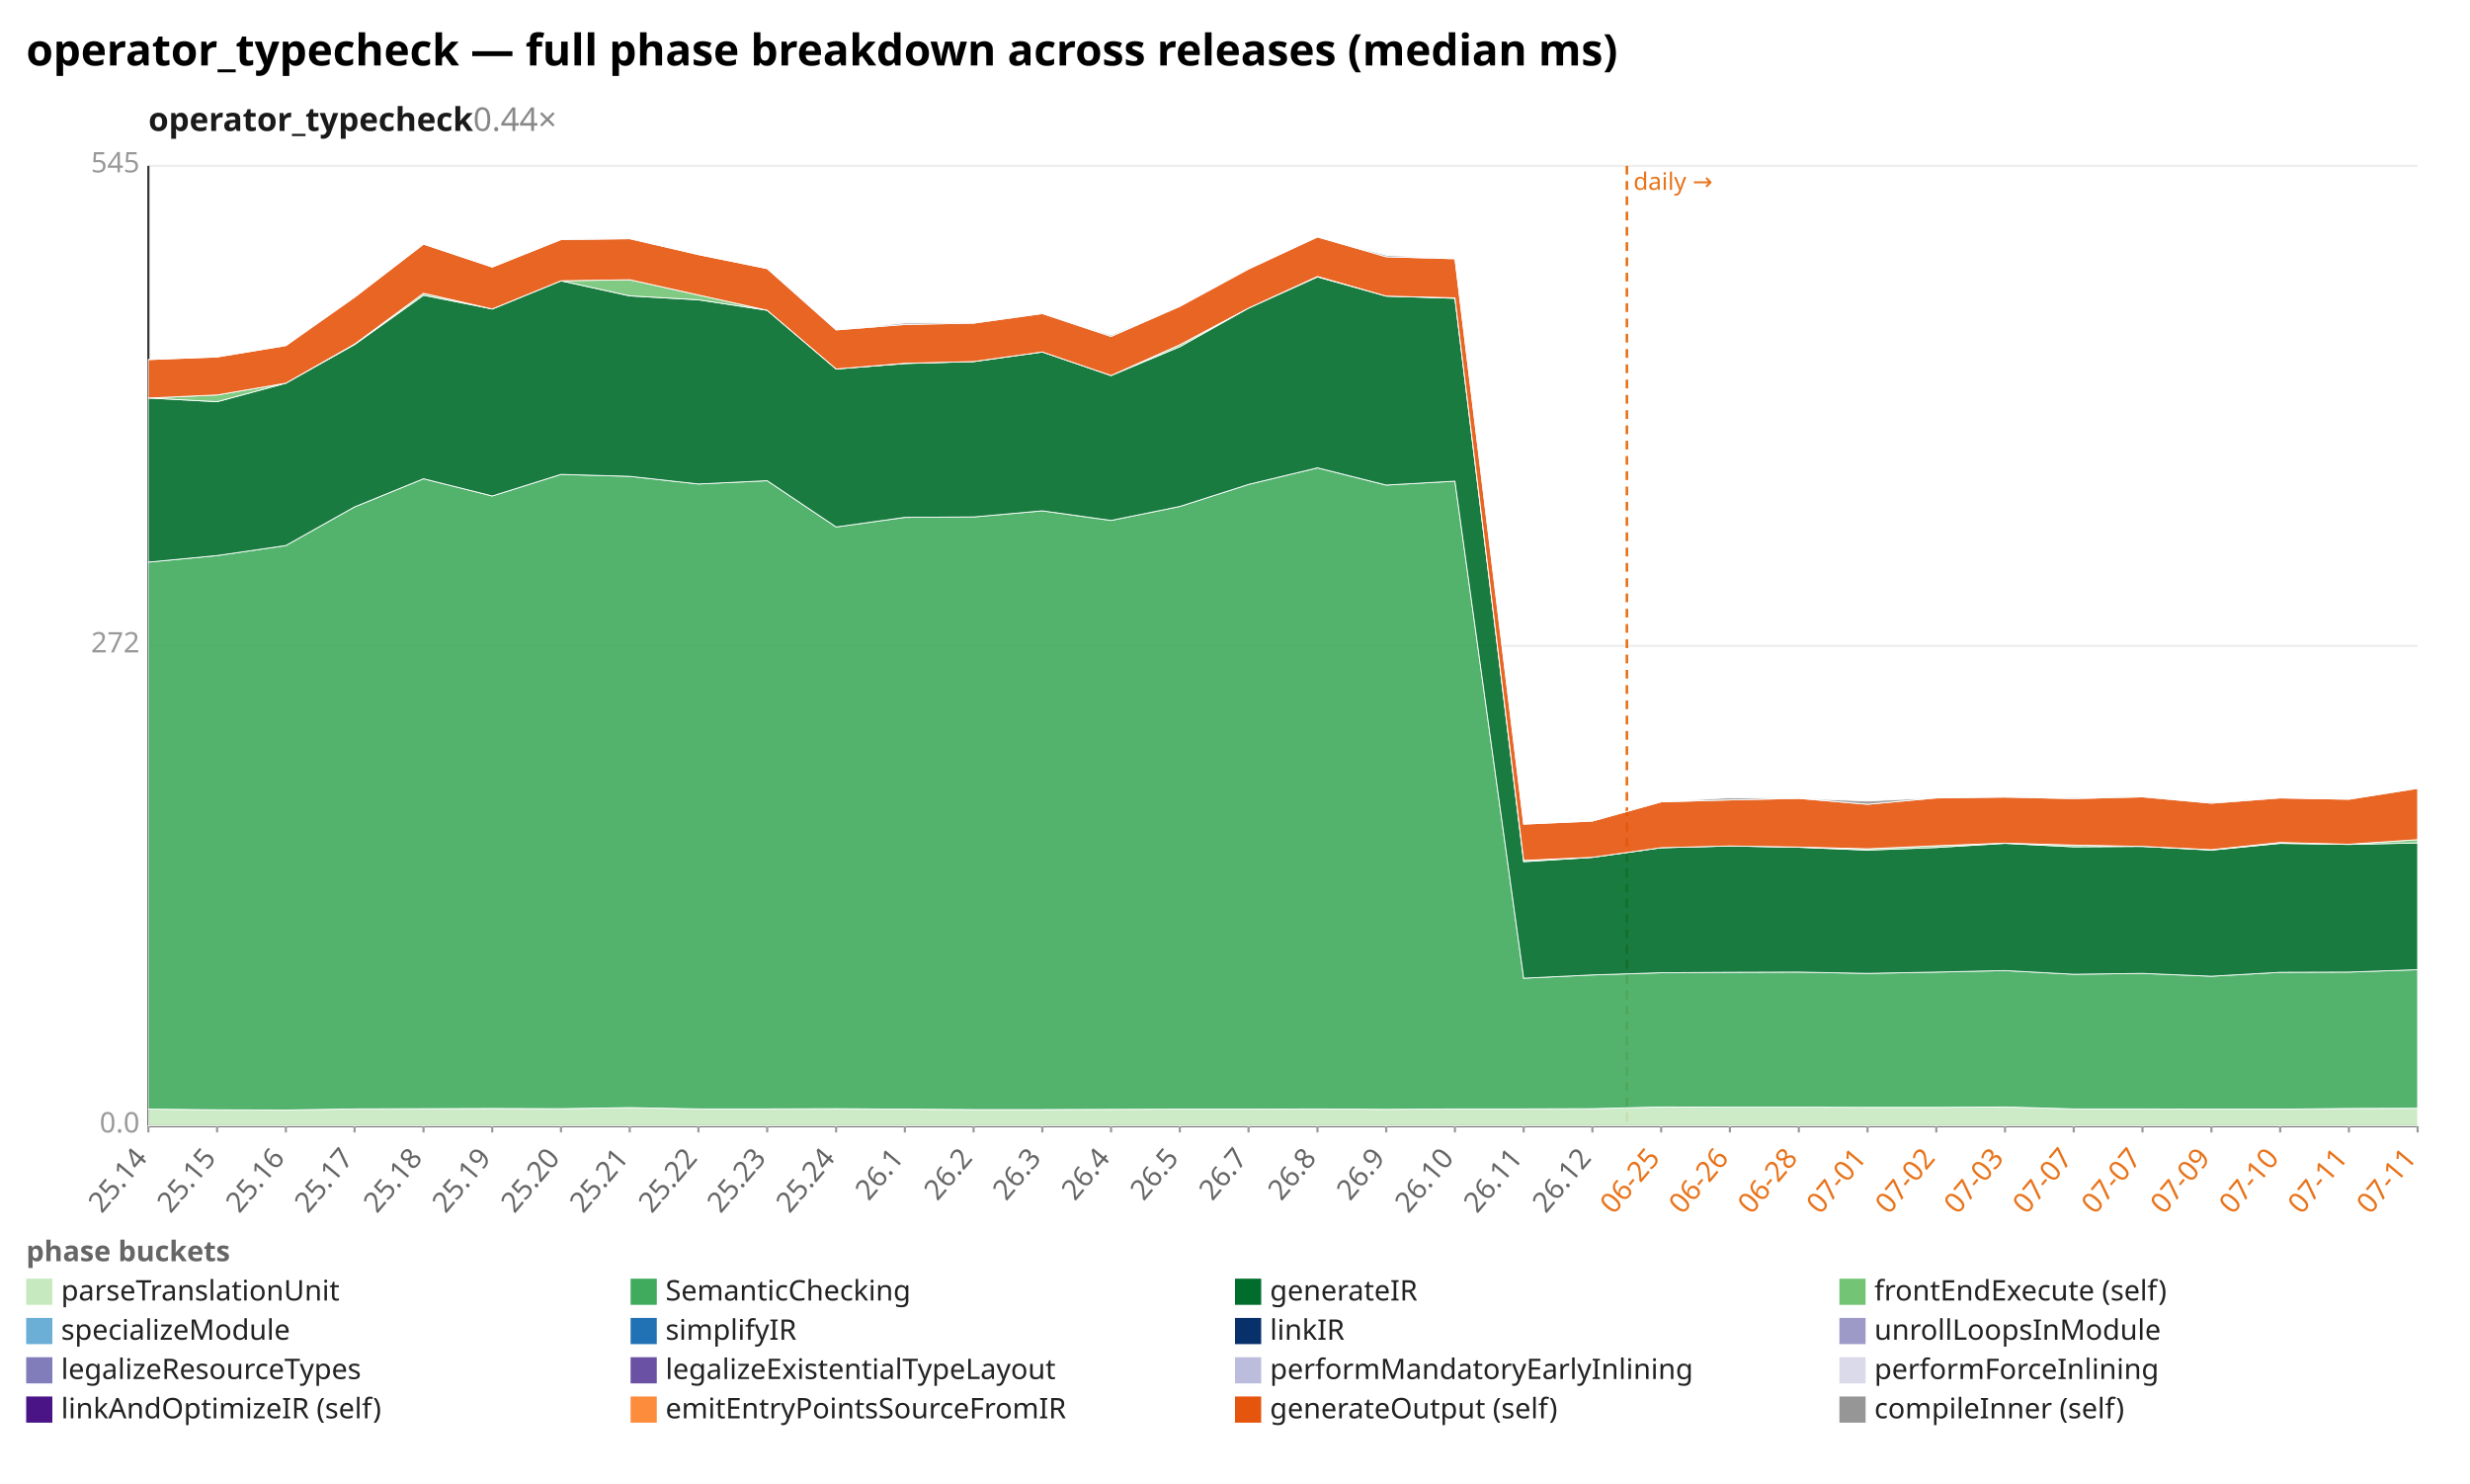
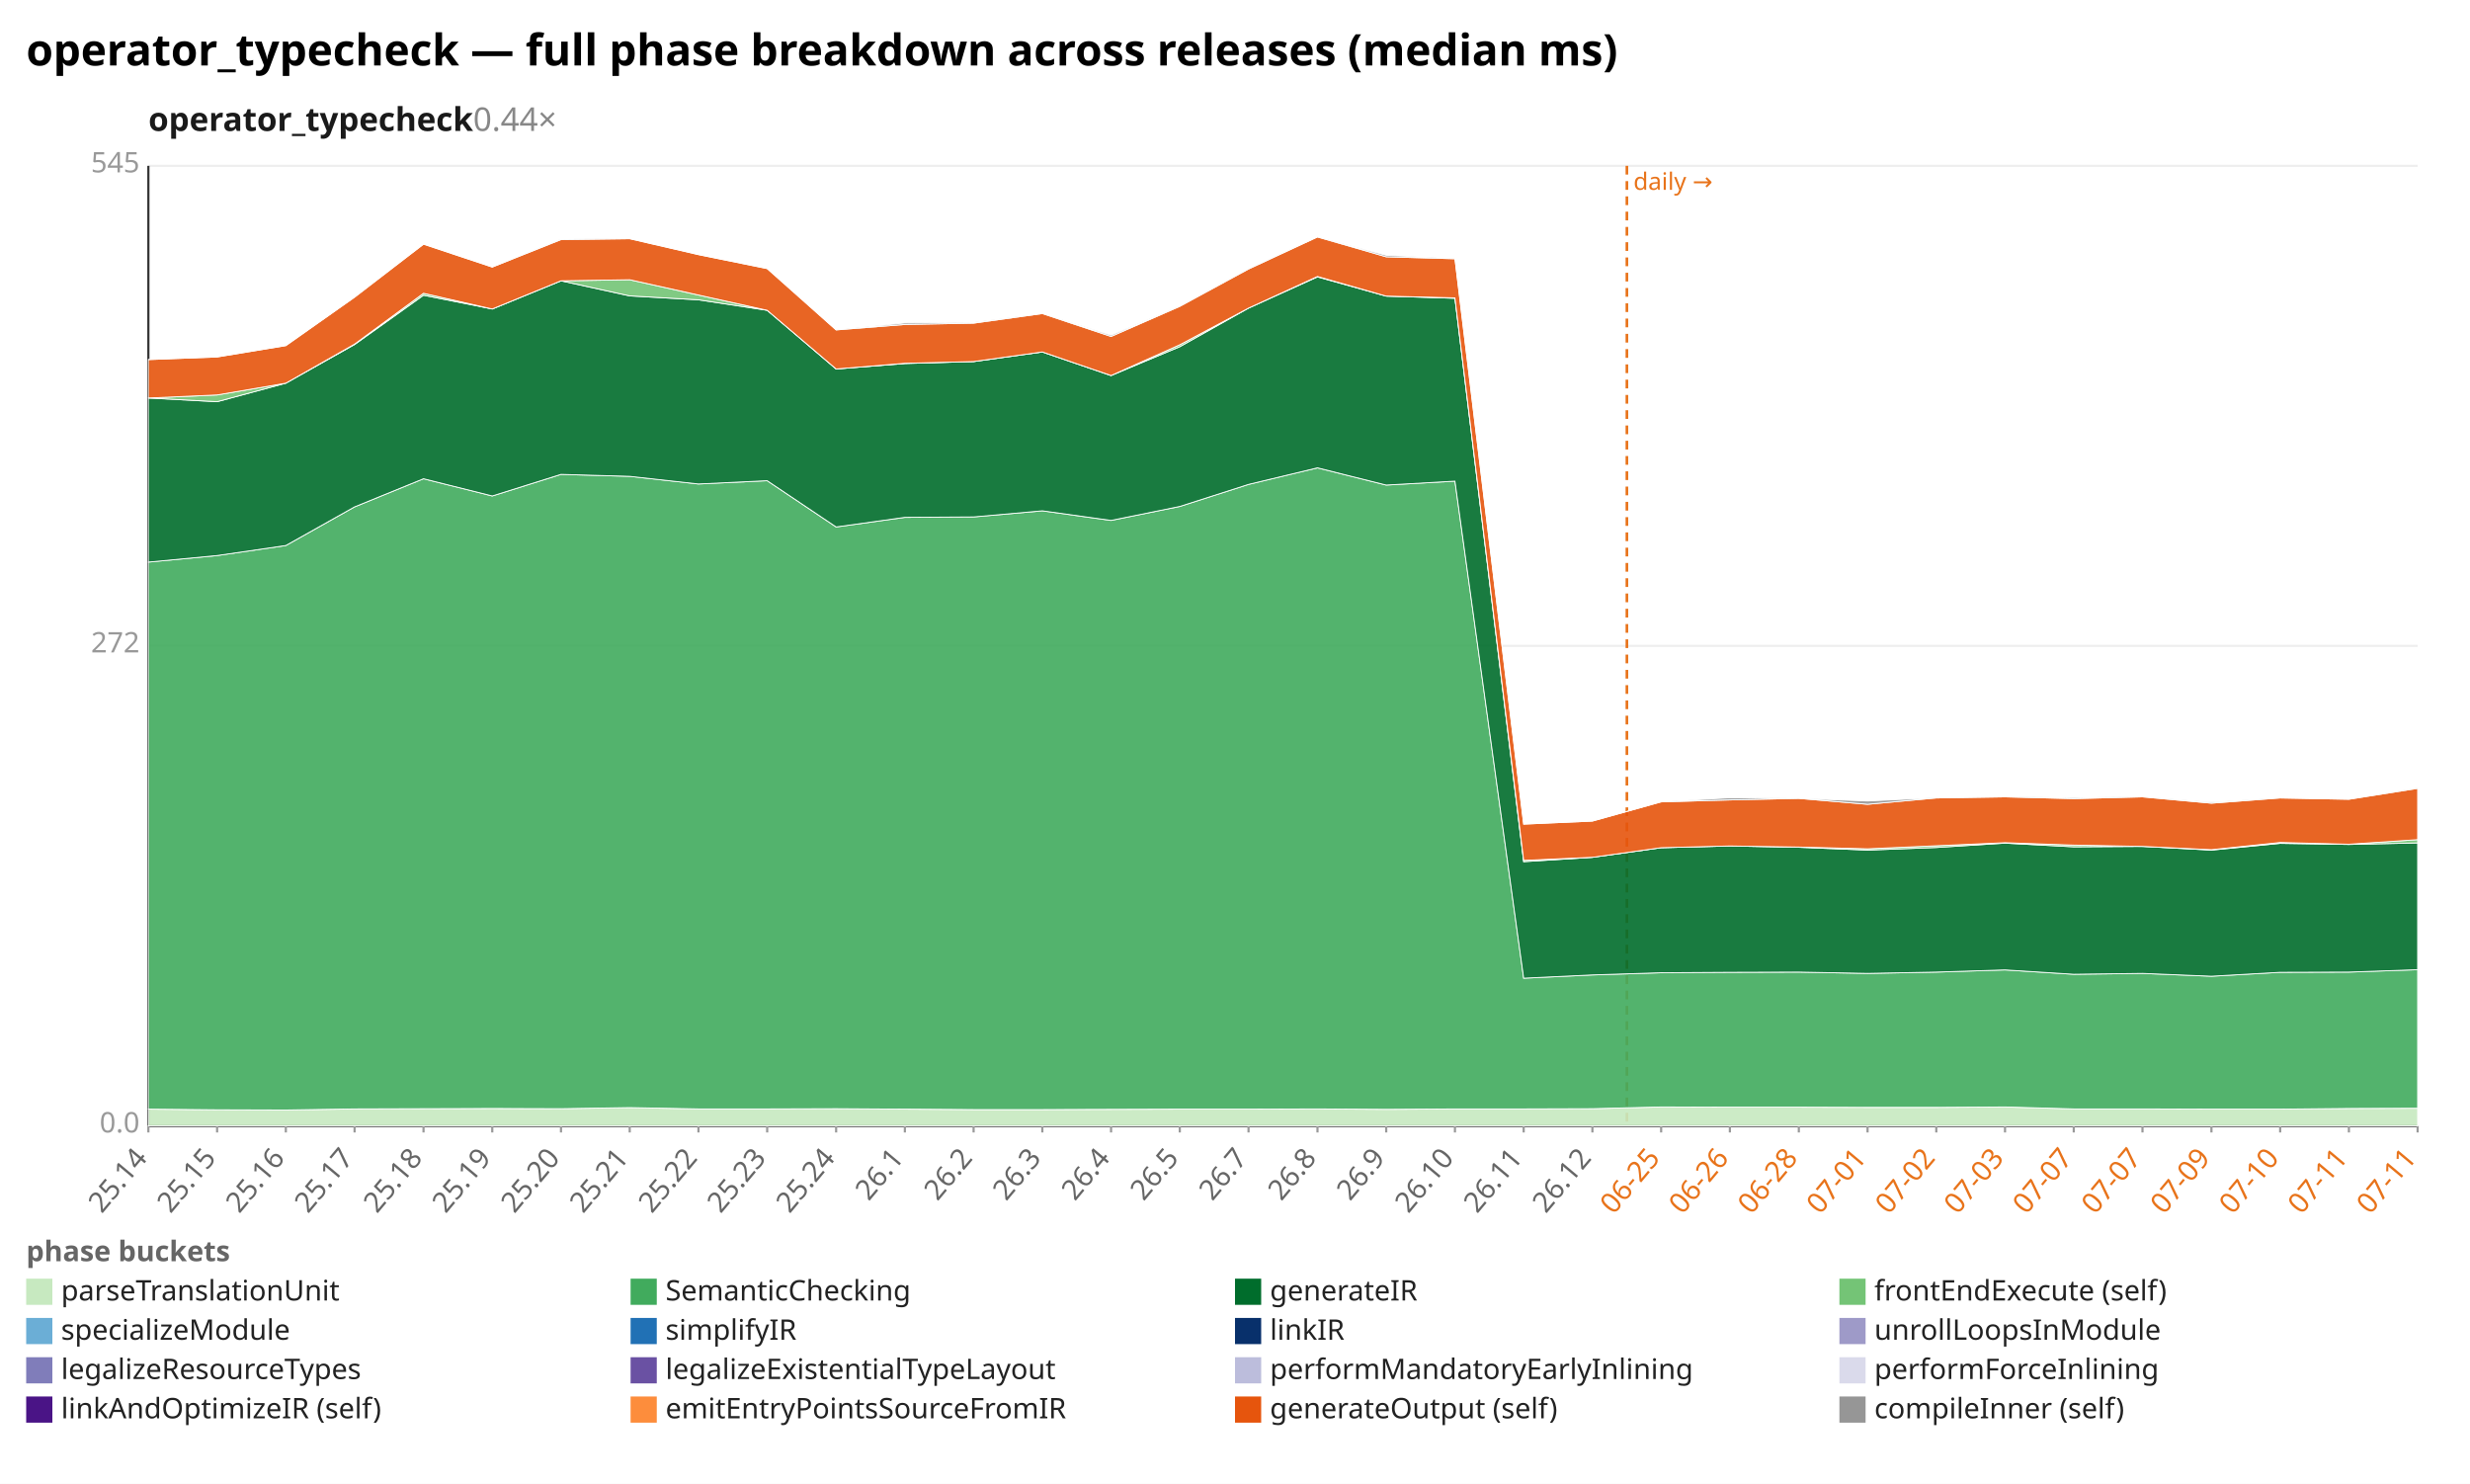
<svg xmlns="http://www.w3.org/2000/svg" width="1132" height="680" viewBox="0 0 1132 680" preserveAspectRatio="xMidYMid meet" font-family="sans-serif" font-size="13">
  <rect width="1132" height="680" fill="white" />
  <text x="12" y="30" font-size="20" font-weight="bold">operator_typecheck — full phase breakdown across releases (median ms)</text>
  <text x="68" y="60" font-size="15" font-weight="600" fill="#1a1a1a">operator_typecheck<tspan fill="#888" font-weight="400" text-decoration="none">  0.44×</tspan>
  </text>
  <line x1="68.0" y1="516.0" x2="1108.0" y2="516.0" stroke="#eee" />
  <text x="64.0" y="519.0" text-anchor="end" fill="#999">0.0</text>
  <line x1="68.0" y1="296.0" x2="1108.0" y2="296.0" stroke="#eee" />
  <text x="64.0" y="299.0" text-anchor="end" fill="#999">272</text>
  <line x1="68.0" y1="76.0" x2="1108.0" y2="76.0" stroke="#eee" />
  <text x="64.0" y="79.0" text-anchor="end" fill="#999">545</text>
  <line x1="68.0" y1="76.0" x2="68.0" y2="516.0" stroke="#333" />
  <line x1="68.0" y1="516.0" x2="1108.0" y2="516.0" stroke="#333" />
  <line x1="745.6" y1="76.0" x2="745.6" y2="516.0" stroke="#e8731a" stroke-width="1.2" stroke-dasharray="4 3" />
  <text x="748.6" y="87.0" fill="#e8731a" font-size="11">daily →</text>
  <line x1="68.0" y1="516.0" x2="68.0" y2="519.0" stroke="#999" />
  <text x="68.0" y="531.0" text-anchor="end" fill="#666" transform="rotate(-50 68.0 531.0)">25.14</text>
  <line x1="99.5" y1="516.0" x2="99.5" y2="519.0" stroke="#999" />
  <text x="99.5" y="531.0" text-anchor="end" fill="#666" transform="rotate(-50 99.5 531.0)">25.15</text>
  <line x1="131.0" y1="516.0" x2="131.0" y2="519.0" stroke="#999" />
  <text x="131.0" y="531.0" text-anchor="end" fill="#666" transform="rotate(-50 131.0 531.0)">25.16</text>
  <line x1="162.5" y1="516.0" x2="162.5" y2="519.0" stroke="#999" />
  <text x="162.5" y="531.0" text-anchor="end" fill="#666" transform="rotate(-50 162.5 531.0)">25.17</text>
  <line x1="194.1" y1="516.0" x2="194.1" y2="519.0" stroke="#999" />
  <text x="194.1" y="531.0" text-anchor="end" fill="#666" transform="rotate(-50 194.1 531.0)">25.18</text>
  <line x1="225.6" y1="516.0" x2="225.6" y2="519.0" stroke="#999" />
  <text x="225.6" y="531.0" text-anchor="end" fill="#666" transform="rotate(-50 225.6 531.0)">25.19</text>
  <line x1="257.1" y1="516.0" x2="257.1" y2="519.0" stroke="#999" />
  <text x="257.1" y="531.0" text-anchor="end" fill="#666" transform="rotate(-50 257.1 531.0)">25.20</text>
  <line x1="288.6" y1="516.0" x2="288.6" y2="519.0" stroke="#999" />
  <text x="288.6" y="531.0" text-anchor="end" fill="#666" transform="rotate(-50 288.6 531.0)">25.21</text>
  <line x1="320.1" y1="516.0" x2="320.1" y2="519.0" stroke="#999" />
  <text x="320.1" y="531.0" text-anchor="end" fill="#666" transform="rotate(-50 320.1 531.0)">25.22</text>
  <line x1="351.6" y1="516.0" x2="351.6" y2="519.0" stroke="#999" />
  <text x="351.6" y="531.0" text-anchor="end" fill="#666" transform="rotate(-50 351.6 531.0)">25.23</text>
  <line x1="383.2" y1="516.0" x2="383.2" y2="519.0" stroke="#999" />
  <text x="383.2" y="531.0" text-anchor="end" fill="#666" transform="rotate(-50 383.2 531.0)">25.24</text>
  <line x1="414.7" y1="516.0" x2="414.7" y2="519.0" stroke="#999" />
  <text x="414.7" y="531.0" text-anchor="end" fill="#666" transform="rotate(-50 414.7 531.0)">26.1</text>
  <line x1="446.2" y1="516.0" x2="446.2" y2="519.0" stroke="#999" />
  <text x="446.2" y="531.0" text-anchor="end" fill="#666" transform="rotate(-50 446.2 531.0)">26.2</text>
  <line x1="477.7" y1="516.0" x2="477.7" y2="519.0" stroke="#999" />
  <text x="477.7" y="531.0" text-anchor="end" fill="#666" transform="rotate(-50 477.7 531.0)">26.3</text>
  <line x1="509.2" y1="516.0" x2="509.2" y2="519.0" stroke="#999" />
  <text x="509.2" y="531.0" text-anchor="end" fill="#666" transform="rotate(-50 509.2 531.0)">26.4</text>
  <line x1="540.7" y1="516.0" x2="540.7" y2="519.0" stroke="#999" />
  <text x="540.7" y="531.0" text-anchor="end" fill="#666" transform="rotate(-50 540.7 531.0)">26.5</text>
  <line x1="572.2" y1="516.0" x2="572.2" y2="519.0" stroke="#999" />
  <text x="572.2" y="531.0" text-anchor="end" fill="#666" transform="rotate(-50 572.2 531.0)">26.7</text>
  <line x1="603.8" y1="516.0" x2="603.8" y2="519.0" stroke="#999" />
  <text x="603.8" y="531.0" text-anchor="end" fill="#666" transform="rotate(-50 603.8 531.0)">26.8</text>
  <line x1="635.3" y1="516.0" x2="635.3" y2="519.0" stroke="#999" />
  <text x="635.3" y="531.0" text-anchor="end" fill="#666" transform="rotate(-50 635.3 531.0)">26.9</text>
  <line x1="666.8" y1="516.0" x2="666.8" y2="519.0" stroke="#999" />
  <text x="666.8" y="531.0" text-anchor="end" fill="#666" transform="rotate(-50 666.8 531.0)">26.10</text>
  <line x1="698.3" y1="516.0" x2="698.3" y2="519.0" stroke="#999" />
  <text x="698.3" y="531.0" text-anchor="end" fill="#666" transform="rotate(-50 698.3 531.0)">26.11</text>
  <line x1="729.8" y1="516.0" x2="729.8" y2="519.0" stroke="#999" />
  <text x="729.8" y="531.0" text-anchor="end" fill="#666" transform="rotate(-50 729.8 531.0)">26.12</text>
  <line x1="761.3" y1="516.0" x2="761.3" y2="519.0" stroke="#999" />
  <text x="761.3" y="531.0" text-anchor="end" fill="#e8731a" transform="rotate(-50 761.3 531.0)">06-25</text>
  <line x1="792.8" y1="516.0" x2="792.8" y2="519.0" stroke="#999" />
  <text x="792.8" y="531.0" text-anchor="end" fill="#e8731a" transform="rotate(-50 792.8 531.0)">06-26</text>
  <line x1="824.4" y1="516.0" x2="824.4" y2="519.0" stroke="#999" />
  <text x="824.4" y="531.0" text-anchor="end" fill="#e8731a" transform="rotate(-50 824.4 531.0)">06-28</text>
  <line x1="855.9" y1="516.0" x2="855.9" y2="519.0" stroke="#999" />
  <text x="855.9" y="531.0" text-anchor="end" fill="#e8731a" transform="rotate(-50 855.9 531.0)">07-01</text>
  <line x1="887.4" y1="516.0" x2="887.4" y2="519.0" stroke="#999" />
  <text x="887.4" y="531.0" text-anchor="end" fill="#e8731a" transform="rotate(-50 887.4 531.0)">07-02</text>
  <line x1="918.9" y1="516.0" x2="918.9" y2="519.0" stroke="#999" />
  <text x="918.9" y="531.0" text-anchor="end" fill="#e8731a" transform="rotate(-50 918.9 531.0)">07-03</text>
  <line x1="950.4" y1="516.0" x2="950.4" y2="519.0" stroke="#999" />
  <text x="950.4" y="531.0" text-anchor="end" fill="#e8731a" transform="rotate(-50 950.4 531.0)">07-07</text>
  <line x1="981.9" y1="516.0" x2="981.9" y2="519.0" stroke="#999" />
  <text x="981.9" y="531.0" text-anchor="end" fill="#e8731a" transform="rotate(-50 981.9 531.0)">07-07</text>
  <line x1="1013.5" y1="516.0" x2="1013.5" y2="519.0" stroke="#999" />
  <text x="1013.5" y="531.0" text-anchor="end" fill="#e8731a" transform="rotate(-50 1013.5 531.0)">07-09</text>
  <line x1="1045.0" y1="516.0" x2="1045.0" y2="519.0" stroke="#999" />
  <text x="1045.0" y="531.0" text-anchor="end" fill="#e8731a" transform="rotate(-50 1045.0 531.0)">07-10</text>
  <line x1="1076.5" y1="516.0" x2="1076.5" y2="519.0" stroke="#999" />
  <text x="1076.5" y="531.0" text-anchor="end" fill="#e8731a" transform="rotate(-50 1076.5 531.0)">07-11</text>
  <line x1="1108.0" y1="516.0" x2="1108.0" y2="519.0" stroke="#999" />
  <text x="1108.0" y="531.0" text-anchor="end" fill="#e8731a" transform="rotate(-50 1108.0 531.0)">07-11</text>
  <polygon points="68.0,508.3 99.5,508.6 131.0,508.7 162.5,508.2 194.1,508.1 225.6,508.0 257.1,508.1 288.6,507.6 320.1,508.2 351.6,508.2 383.2,508.1 414.7,508.3 446.2,508.5 477.7,508.5 509.2,508.4 540.7,508.3 572.2,508.3 603.8,508.2 635.3,508.4 666.8,508.2 698.3,508.2 729.8,508.1 761.3,507.3 792.8,507.4 824.4,507.4 855.9,507.5 887.4,507.5 918.9,507.3 950.4,508.2 981.9,508.2 1013.5,508.3 1045.0,508.3 1076.5,508.0 1108.0,507.9 1108.0,516.0 1076.5,516.0 1045.0,516.0 1013.5,516.0 981.9,516.0 950.4,516.0 918.9,516.0 887.4,516.0 855.9,516.0 824.4,516.0 792.8,516.0 761.3,516.0 729.8,516.0 698.3,516.0 666.8,516.0 635.3,516.0 603.8,516.0 572.2,516.0 540.7,516.0 509.2,516.0 477.7,516.0 446.2,516.0 414.7,516.0 383.2,516.0 351.6,516.0 320.1,516.0 288.6,516.0 257.1,516.0 225.6,516.0 194.1,516.0 162.5,516.0 131.0,516.0 99.5,516.0 68.0,516.0" fill="#c7e9c0" fill-opacity="0.9" stroke="#fff" stroke-width="0.4" />
-   <polygon points="68.0,257.6 99.5,254.6 131.0,250.0 162.5,232.3 194.1,219.4 225.6,227.3 257.1,217.4 288.6,218.3 320.1,221.8 351.6,220.3 383.2,241.5 414.7,237.1 446.2,236.9 477.7,234.1 509.2,238.5 540.7,232.1 572.2,222.0 603.8,214.4 635.3,222.3 666.8,220.5 698.3,448.3 729.8,446.8 761.3,445.8 792.8,445.6 824.4,445.5 855.9,446.1 887.4,445.5 918.9,444.8 950.4,446.5 981.9,446.1 1013.5,447.4 1045.0,445.6 1076.5,445.5 1108.0,444.4 1108.0,507.9 1076.5,508.0 1045.0,508.3 1013.5,508.3 981.9,508.2 950.4,508.2 918.9,507.3 887.4,507.5 855.9,507.5 824.4,507.4 792.8,507.4 761.3,507.3 729.8,508.1 698.3,508.2 666.8,508.2 635.3,508.4 603.8,508.2 572.2,508.3 540.7,508.3 509.2,508.4 477.7,508.5 446.2,508.5 414.7,508.3 383.2,508.1 351.6,508.2 320.1,508.2 288.6,507.6 257.1,508.1 225.6,508.0 194.1,508.1 162.5,508.2 131.0,508.7 99.5,508.6 68.0,508.3" fill="#41ab5d" fill-opacity="0.9" stroke="#fff" stroke-width="0.4" />
-   <polygon points="68.0,182.4 99.5,184.1 131.0,175.6 162.5,157.9 194.1,135.3 225.6,141.6 257.1,128.7 288.6,135.6 320.1,137.4 351.6,142.2 383.2,169.1 414.7,166.6 446.2,165.7 477.7,161.3 509.2,172.1 540.7,158.9 572.2,141.2 603.8,126.9 635.3,135.7 666.8,136.7 698.3,394.9 729.8,392.9 761.3,388.5 792.8,387.7 824.4,388.3 855.9,389.6 887.4,388.4 918.9,386.5 950.4,388.1 981.9,387.9 1013.5,389.6 1045.0,386.5 1076.5,387.0 1108.0,386.3 1108.0,444.4 1076.5,445.5 1045.0,445.6 1013.5,447.4 981.9,446.1 950.4,446.5 918.9,444.8 887.4,445.5 855.9,446.1 824.4,445.5 792.8,445.6 761.3,445.8 729.8,446.8 698.3,448.3 666.8,220.5 635.3,222.3 603.8,214.4 572.2,222.0 540.7,232.1 509.2,238.5 477.7,234.1 446.2,236.9 414.7,237.1 383.2,241.5 351.6,220.3 320.1,221.8 288.6,218.3 257.1,217.4 225.6,227.3 194.1,219.4 162.5,232.3 131.0,250.0 99.5,254.6 68.0,257.6" fill="#006d2c" fill-opacity="0.9" stroke="#fff" stroke-width="0.4" />
-   <polygon points="68.0,182.4 99.5,181.0 131.0,175.6 162.5,157.7 194.1,134.4 225.6,141.6 257.1,128.7 288.6,128.2 320.1,135.2 351.6,142.2 383.2,169.1 414.7,166.5 446.2,165.7 477.7,161.3 509.2,172.1 540.7,158.0 572.2,141.2 603.8,126.7 635.3,135.7 666.8,136.5 698.3,394.3 729.8,392.9 761.3,388.5 792.8,387.7 824.4,388.2 855.9,389.0 887.4,387.6 918.9,386.4 950.4,387.3 981.9,387.9 1013.5,389.4 1045.0,386.1 1076.5,386.9 1108.0,384.8 1108.0,386.3 1076.5,387.0 1045.0,386.5 1013.5,389.6 981.9,387.9 950.4,388.1 918.9,386.5 887.4,388.4 855.9,389.6 824.4,388.3 792.8,387.7 761.3,388.5 729.8,392.9 698.3,394.9 666.8,136.7 635.3,135.7 603.8,126.9 572.2,141.2 540.7,158.9 509.2,172.1 477.7,161.3 446.2,165.7 414.7,166.6 383.2,169.1 351.6,142.2 320.1,137.4 288.6,135.6 257.1,128.7 225.6,141.6 194.1,135.3 162.5,157.9 131.0,175.6 99.5,184.1 68.0,182.4" fill="#74c476" fill-opacity="0.9" stroke="#fff" stroke-width="0.4" />
-   <polygon points="68.0,164.8 99.5,163.6 131.0,158.4 162.5,136.2 194.1,111.9 225.6,122.4 257.1,109.8 288.6,109.4 320.1,116.7 351.6,123.1 383.2,151.2 414.7,148.7 446.2,148.1 477.7,143.7 509.2,154.2 540.7,140.4 572.2,123.3 603.8,108.6 635.3,117.7 666.8,118.6 698.3,377.7 729.8,376.3 761.3,367.5 792.8,366.6 824.4,365.9 855.9,368.6 887.4,365.7 918.9,365.3 950.4,366.0 981.9,365.2 1013.5,368.1 1045.0,365.7 1076.5,366.3 1108.0,361.3 1108.0,384.8 1076.5,386.9 1045.0,386.1 1013.5,389.4 981.9,387.9 950.4,387.3 918.9,386.4 887.4,387.6 855.9,389.0 824.4,388.2 792.8,387.7 761.3,388.5 729.8,392.9 698.3,394.3 666.8,136.5 635.3,135.7 603.8,126.7 572.2,141.2 540.7,158.0 509.2,172.1 477.7,161.3 446.2,165.7 414.7,166.5 383.2,169.1 351.6,142.2 320.1,135.2 288.6,128.2 257.1,128.7 225.6,141.6 194.1,134.4 162.5,157.7 131.0,175.6 99.5,181.0 68.0,182.4" fill="#e6550d" fill-opacity="0.9" stroke="#fff" stroke-width="0.4" />
-   <polygon points="68.0,164.8 99.5,163.6 131.0,158.4 162.5,136.2 194.1,111.9 225.6,122.4 257.1,109.6 288.6,109.4 320.1,116.7 351.6,123.1 383.2,151.2 414.7,148.0 446.2,147.7 477.7,143.7 509.2,153.6 540.7,140.3 572.2,123.1 603.8,108.6 635.3,117.0 666.8,118.6 698.3,377.7 729.8,376.3 761.3,367.5 792.8,365.6 824.4,365.9 855.9,367.1 887.4,365.6 918.9,365.3 950.4,365.5 981.9,365.2 1013.5,367.6 1045.0,365.7 1076.5,366.3 1108.0,361.1 1108.0,361.3 1076.5,366.3 1045.0,365.7 1013.5,368.1 981.9,365.2 950.4,366.0 918.9,365.3 887.4,365.7 855.9,368.6 824.4,365.9 792.8,366.6 761.3,367.5 729.8,376.3 698.3,377.7 666.8,118.6 635.3,117.7 603.8,108.6 572.2,123.3 540.7,140.4 509.2,154.2 477.7,143.7 446.2,148.1 414.7,148.7 383.2,151.2 351.6,123.1 320.1,116.7 288.6,109.4 257.1,109.8 225.6,122.4 194.1,111.9 162.5,136.2 131.0,158.4 99.5,163.6 68.0,164.8" fill="#969696" fill-opacity="0.9" stroke="#fff" stroke-width="0.4" />
+   <polygon points="68.0,257.6 99.5,254.6 131.0,250.0 162.5,232.3 194.1,219.4 225.6,227.3 257.1,217.4 288.6,218.3 320.1,221.8 351.6,220.3 383.2,241.5 414.7,237.1 446.2,236.9 477.7,234.1 509.2,238.5 540.7,232.1 572.2,222.0 603.8,214.4 635.3,222.3 666.8,220.5 698.3,448.3 729.8,446.8 761.3,445.8 792.8,445.6 824.4,445.5 855.9,446.1 887.4,445.5 918.9,444.5 950.4,446.5 981.9,446.1 1013.5,447.4 1045.0,445.6 1076.5,445.5 1108.0,444.4 1108.0,507.9 1076.5,508.0 1045.0,508.3 1013.5,508.3 981.9,508.2 950.4,508.2 918.9,507.3 887.4,507.5 855.9,507.5 824.4,507.4 792.8,507.4 761.3,507.3 729.8,508.1 698.3,508.2 666.8,508.2 635.3,508.4 603.8,508.2 572.2,508.3 540.7,508.3 509.2,508.4 477.7,508.5 446.2,508.5 414.7,508.3 383.2,508.1 351.6,508.2 320.1,508.2 288.6,507.6 257.1,508.1 225.6,508.0 194.1,508.1 162.5,508.2 131.0,508.7 99.5,508.6 68.0,508.3" fill="#41ab5d" fill-opacity="0.9" stroke="#fff" stroke-width="0.4" />
+   <polygon points="68.0,182.4 99.5,184.1 131.0,175.6 162.5,157.9 194.1,135.3 225.6,141.6 257.1,128.7 288.6,135.6 320.1,137.4 351.6,142.2 383.2,169.1 414.7,166.6 446.2,165.7 477.7,161.3 509.2,172.1 540.7,158.9 572.2,141.2 603.8,126.9 635.3,135.7 666.8,136.7 698.3,394.9 729.8,392.9 761.3,388.5 792.8,387.7 824.4,388.3 855.9,389.6 887.4,388.4 918.9,386.4 950.4,388.1 981.9,387.9 1013.5,389.6 1045.0,386.5 1076.5,387.0 1108.0,386.3 1108.0,444.4 1076.5,445.5 1045.0,445.6 1013.5,447.4 981.9,446.1 950.4,446.5 918.9,444.5 887.4,445.5 855.9,446.1 824.4,445.5 792.8,445.6 761.3,445.8 729.8,446.8 698.3,448.3 666.8,220.5 635.3,222.3 603.8,214.4 572.2,222.0 540.7,232.1 509.2,238.5 477.7,234.1 446.2,236.9 414.7,237.1 383.2,241.5 351.6,220.3 320.1,221.8 288.6,218.3 257.1,217.4 225.6,227.3 194.1,219.4 162.5,232.3 131.0,250.0 99.5,254.6 68.0,257.6" fill="#006d2c" fill-opacity="0.9" stroke="#fff" stroke-width="0.4" />
+   <polygon points="68.0,182.4 99.5,181.0 131.0,175.6 162.5,157.7 194.1,134.4 225.6,141.6 257.1,128.7 288.6,128.2 320.1,135.2 351.6,142.2 383.2,169.1 414.7,166.5 446.2,165.7 477.7,161.3 509.2,172.1 540.7,158.0 572.2,141.2 603.8,126.7 635.3,135.7 666.8,136.5 698.3,394.3 729.8,392.9 761.3,388.5 792.8,387.7 824.4,388.2 855.9,389.0 887.4,387.6 918.9,386.2 950.4,387.3 981.9,387.9 1013.5,389.4 1045.0,386.1 1076.5,386.9 1108.0,384.8 1108.0,386.3 1076.5,387.0 1045.0,386.5 1013.5,389.6 981.9,387.9 950.4,388.1 918.9,386.4 887.4,388.4 855.9,389.6 824.4,388.3 792.8,387.7 761.3,388.5 729.8,392.9 698.3,394.9 666.8,136.7 635.3,135.7 603.8,126.9 572.2,141.2 540.7,158.9 509.2,172.1 477.7,161.3 446.2,165.7 414.7,166.6 383.2,169.1 351.6,142.2 320.1,137.4 288.6,135.6 257.1,128.7 225.6,141.6 194.1,135.3 162.5,157.9 131.0,175.6 99.5,184.1 68.0,182.4" fill="#74c476" fill-opacity="0.9" stroke="#fff" stroke-width="0.4" />
+   <polygon points="68.0,164.8 99.5,163.6 131.0,158.4 162.5,136.2 194.1,111.9 225.6,122.4 257.1,109.8 288.6,109.4 320.1,116.7 351.6,123.1 383.2,151.2 414.7,148.7 446.2,148.1 477.7,143.7 509.2,154.2 540.7,140.4 572.2,123.3 603.8,108.6 635.3,117.7 666.8,118.6 698.3,377.7 729.8,376.3 761.3,367.5 792.8,366.6 824.4,365.9 855.9,368.6 887.4,365.7 918.9,365.2 950.4,366.0 981.9,365.2 1013.5,368.1 1045.0,365.7 1076.5,366.3 1108.0,361.3 1108.0,384.8 1076.5,386.9 1045.0,386.1 1013.5,389.4 981.9,387.9 950.4,387.3 918.9,386.2 887.4,387.6 855.9,389.0 824.4,388.2 792.8,387.7 761.3,388.5 729.8,392.9 698.3,394.3 666.8,136.5 635.3,135.7 603.8,126.7 572.2,141.2 540.7,158.0 509.2,172.1 477.7,161.3 446.2,165.7 414.7,166.5 383.2,169.1 351.6,142.2 320.1,135.2 288.6,128.2 257.1,128.7 225.6,141.6 194.1,134.4 162.5,157.7 131.0,175.6 99.5,181.0 68.0,182.4" fill="#e6550d" fill-opacity="0.9" stroke="#fff" stroke-width="0.4" />
+   <polygon points="68.0,164.8 99.5,163.6 131.0,158.4 162.5,136.2 194.1,111.9 225.6,122.4 257.1,109.6 288.6,109.4 320.1,116.7 351.6,123.1 383.2,151.2 414.7,148.0 446.2,147.7 477.7,143.7 509.2,153.6 540.7,140.3 572.2,123.1 603.8,108.6 635.3,117.0 666.8,118.6 698.3,377.7 729.8,376.3 761.3,367.5 792.8,365.6 824.4,365.9 855.9,367.1 887.4,365.6 918.9,365.2 950.4,365.5 981.9,365.2 1013.5,367.6 1045.0,365.7 1076.5,366.3 1108.0,361.1 1108.0,361.3 1076.5,366.3 1045.0,365.7 1013.5,368.1 981.9,365.2 950.4,366.0 918.9,365.2 887.4,365.7 855.9,368.6 824.4,365.9 792.8,366.6 761.3,367.5 729.8,376.3 698.3,377.7 666.8,118.6 635.3,117.7 603.8,108.6 572.2,123.3 540.7,140.4 509.2,154.2 477.7,143.7 446.2,148.1 414.7,148.7 383.2,151.2 351.6,123.1 320.1,116.7 288.6,109.4 257.1,109.8 225.6,122.4 194.1,111.9 162.5,136.2 131.0,158.4 99.5,163.6 68.0,164.8" fill="#969696" fill-opacity="0.9" stroke="#fff" stroke-width="0.4" />
  <text x="12" y="578" fill="#666" font-weight="600">phase buckets</text>
  <rect x="12" y="586" width="12" height="12" fill="#c7e9c0" />
  <text x="28" y="596" fill="#222">parseTranslationUnit</text>
  <rect x="289" y="586" width="12" height="12" fill="#41ab5d" />
  <text x="305" y="596" fill="#222">SemanticChecking</text>
  <rect x="566" y="586" width="12" height="12" fill="#006d2c" />
  <text x="582" y="596" fill="#222">generateIR</text>
  <rect x="843" y="586" width="12" height="12" fill="#74c476" />
  <text x="859" y="596" fill="#222">frontEndExecute (self)</text>
  <rect x="12" y="604" width="12" height="12" fill="#6baed6" />
  <text x="28" y="614" fill="#222">specializeModule</text>
  <rect x="289" y="604" width="12" height="12" fill="#2171b5" />
  <text x="305" y="614" fill="#222">simplifyIR</text>
  <rect x="566" y="604" width="12" height="12" fill="#08306b" />
  <text x="582" y="614" fill="#222">linkIR</text>
  <rect x="843" y="604" width="12" height="12" fill="#9e9ac8" />
  <text x="859" y="614" fill="#222">unrollLoopsInModule</text>
  <rect x="12" y="622" width="12" height="12" fill="#807dba" />
  <text x="28" y="632" fill="#222">legalizeResourceTypes</text>
  <rect x="289" y="622" width="12" height="12" fill="#6a51a3" />
  <text x="305" y="632" fill="#222">legalizeExistentialTypeLayout</text>
  <rect x="566" y="622" width="12" height="12" fill="#bcbddc" />
  <text x="582" y="632" fill="#222">performMandatoryEarlyInlining</text>
  <rect x="843" y="622" width="12" height="12" fill="#dadaeb" />
  <text x="859" y="632" fill="#222">performForceInlining</text>
  <rect x="12" y="640" width="12" height="12" fill="#4a1486" />
  <text x="28" y="650" fill="#222">linkAndOptimizeIR (self)</text>
  <rect x="289" y="640" width="12" height="12" fill="#fd8d3c" />
  <text x="305" y="650" fill="#222">emitEntryPointsSourceFromIR</text>
  <rect x="566" y="640" width="12" height="12" fill="#e6550d" />
  <text x="582" y="650" fill="#222">generateOutput (self)</text>
  <rect x="843" y="640" width="12" height="12" fill="#969696" />
  <text x="859" y="650" fill="#222">compileInner (self)</text>
</svg>
